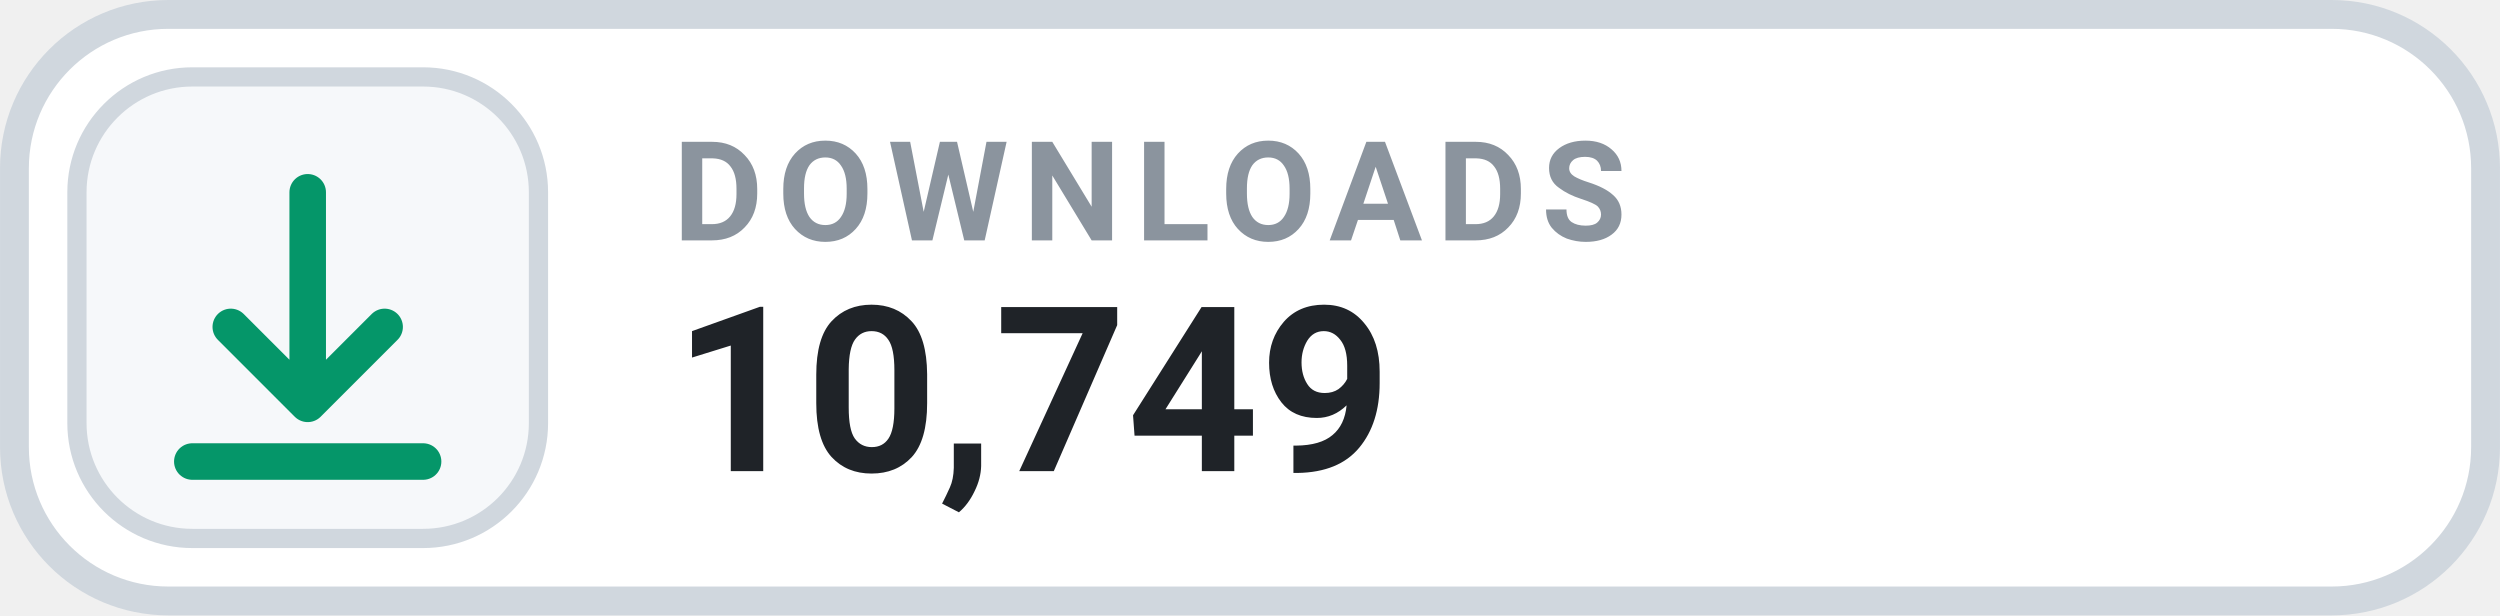
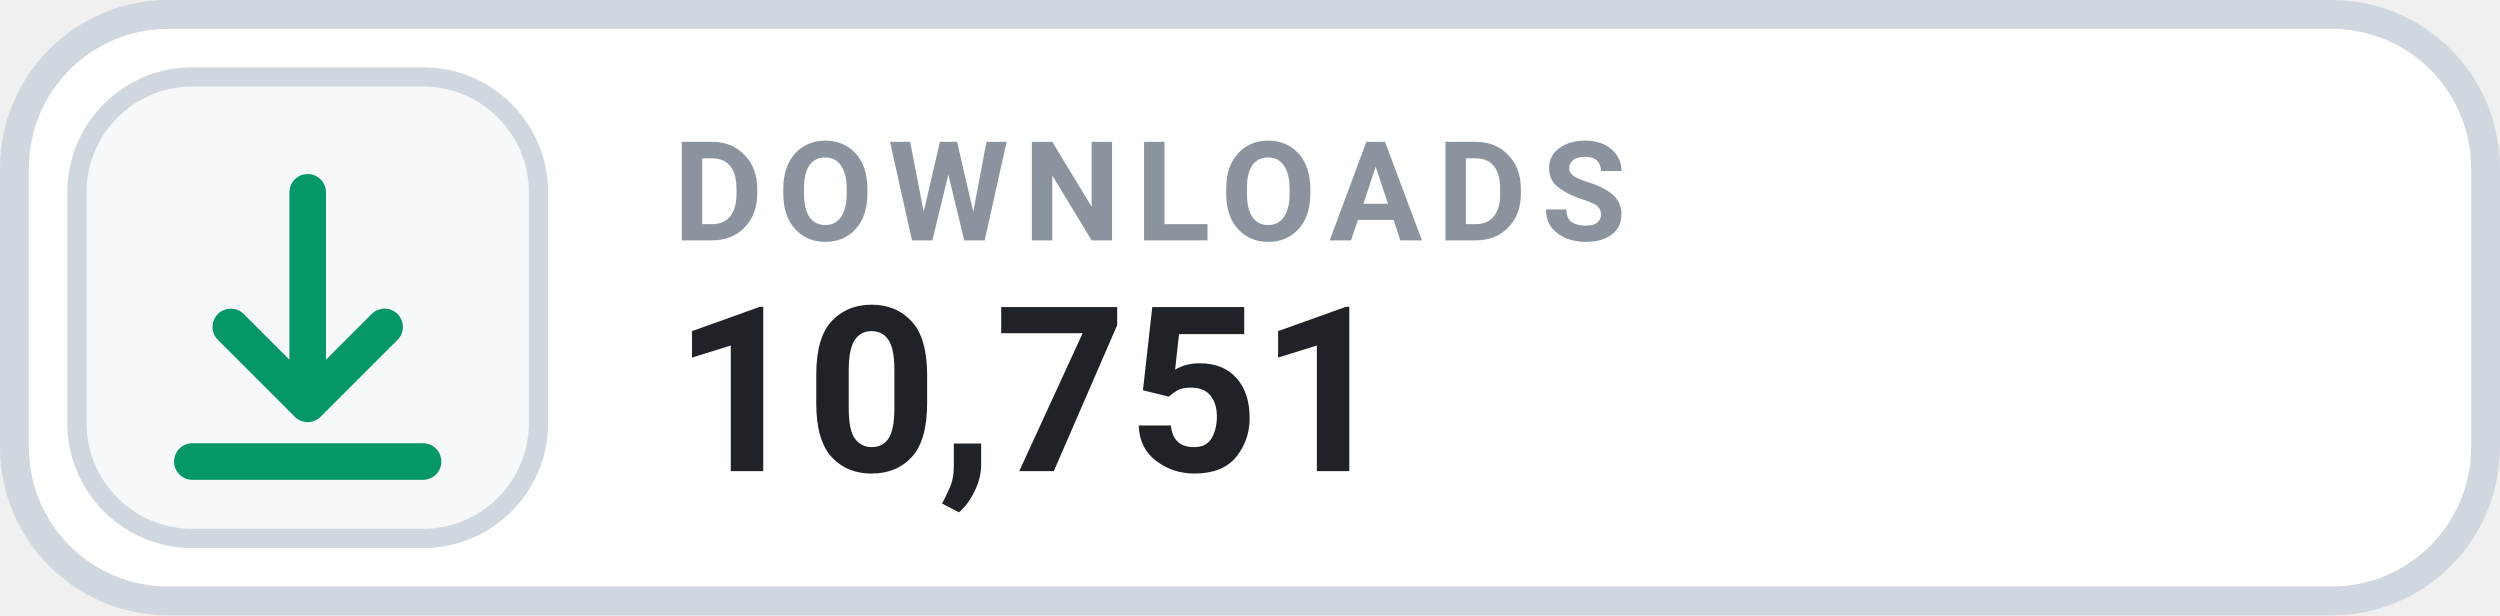
- <svg xmlns="http://www.w3.org/2000/svg" width="126" height="31.015" viewBox="0 0 130 32" role="img" aria-label="DOWNLOADS 10,749">
+ <svg xmlns="http://www.w3.org/2000/svg" width="126" height="31.015" viewBox="0 0 130 32" role="img" aria-label="DOWNLOADS 10,751">
  <rect x=".75" y=".75" width="128.5" height="30.5" rx="8" fill="#FFFFFF" stroke="#D0D7DE" stroke-width="1.5" />
  <rect x="4" y="4" width="24" height="24" rx="6" fill="#F6F8FA" stroke="#D0D7DE" stroke-width="1" />
  <g transform="translate(16 16)" style="color:#059669;">
    <path d="M0 -6 v11 m0 0 l4 -4 m-4 4 l-4 -4 M-6 8 h12" fill="none" stroke="currentColor" stroke-width="1.9" stroke-linecap="round" stroke-linejoin="round" />
  </g>
  <text x="35" y="12.5" fill="#8B949E" font-family="-apple-system,BlinkMacSystemFont,'Segoe UI',Roboto,Helvetica,Arial,sans-serif" font-size="7.2" font-weight="700" letter-spacing=".75">DOWNLOADS</text>
-   <text x="35" y="24.5" fill="#1F2328" font-family="-apple-system,BlinkMacSystemFont,'Segoe UI',Roboto,Helvetica,Arial,sans-serif" font-size="12" font-weight="700">10,749</text>
+   <text x="35" y="24.5" fill="#1F2328" font-family="-apple-system,BlinkMacSystemFont,'Segoe UI',Roboto,Helvetica,Arial,sans-serif" font-size="12" font-weight="700">10,751</text>
</svg>
